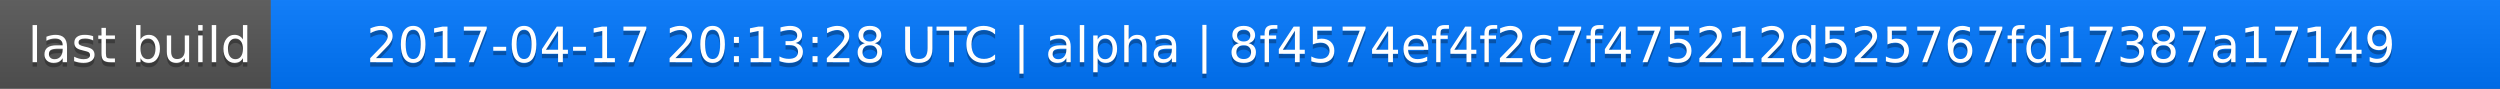
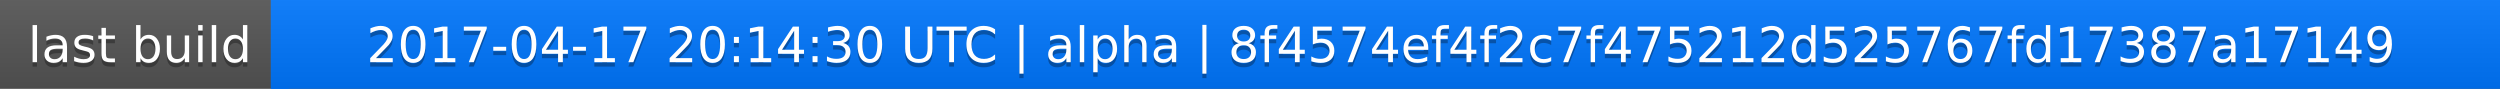
<svg xmlns="http://www.w3.org/2000/svg" width="563" height="20">
  <linearGradient id="a" x2="0" y2="100%">
    <stop offset="0" stop-color="#bbb" stop-opacity=".1" />
    <stop offset="1" stop-opacity=".1" />
  </linearGradient>
  <rect rx="0" width="563" height="20" fill="#555" />
  <rect rx="0" x="61" width="502" height="20" fill="#07f" />
  <path fill="#07f" d="M61 0h4v20h-4z" />
  <rect rx="0" width="563" height="20" fill="url(#a)" />
  <g fill="#fff" text-anchor="middle" font-family="DejaVu Sans,Verdana,Geneva,sans-serif" font-size="11">
    <text x="31.5" y="15" fill="#010101" fill-opacity=".3">last build</text>
    <text x="31.5" y="14">last build</text>
-     <text x="311" y="15" fill="#010101" fill-opacity=".3">2017-04-17 20:13:28 UTC | alpha | 8f4574ef4f2c7f475212d525767fd17387a17149</text>
-     <text x="311" y="14">2017-04-17 20:13:28 UTC | alpha | 8f4574ef4f2c7f475212d525767fd17387a17149</text>
+     <text x="311" y="15" fill="#010101" fill-opacity=".3">2017-04-17 20:14:30 UTC | alpha | 8f4574ef4f2c7f475212d525767fd17387a17149</text>
+     <text x="311" y="14">2017-04-17 20:14:30 UTC | alpha | 8f4574ef4f2c7f475212d525767fd17387a17149</text>
  </g>
</svg>
